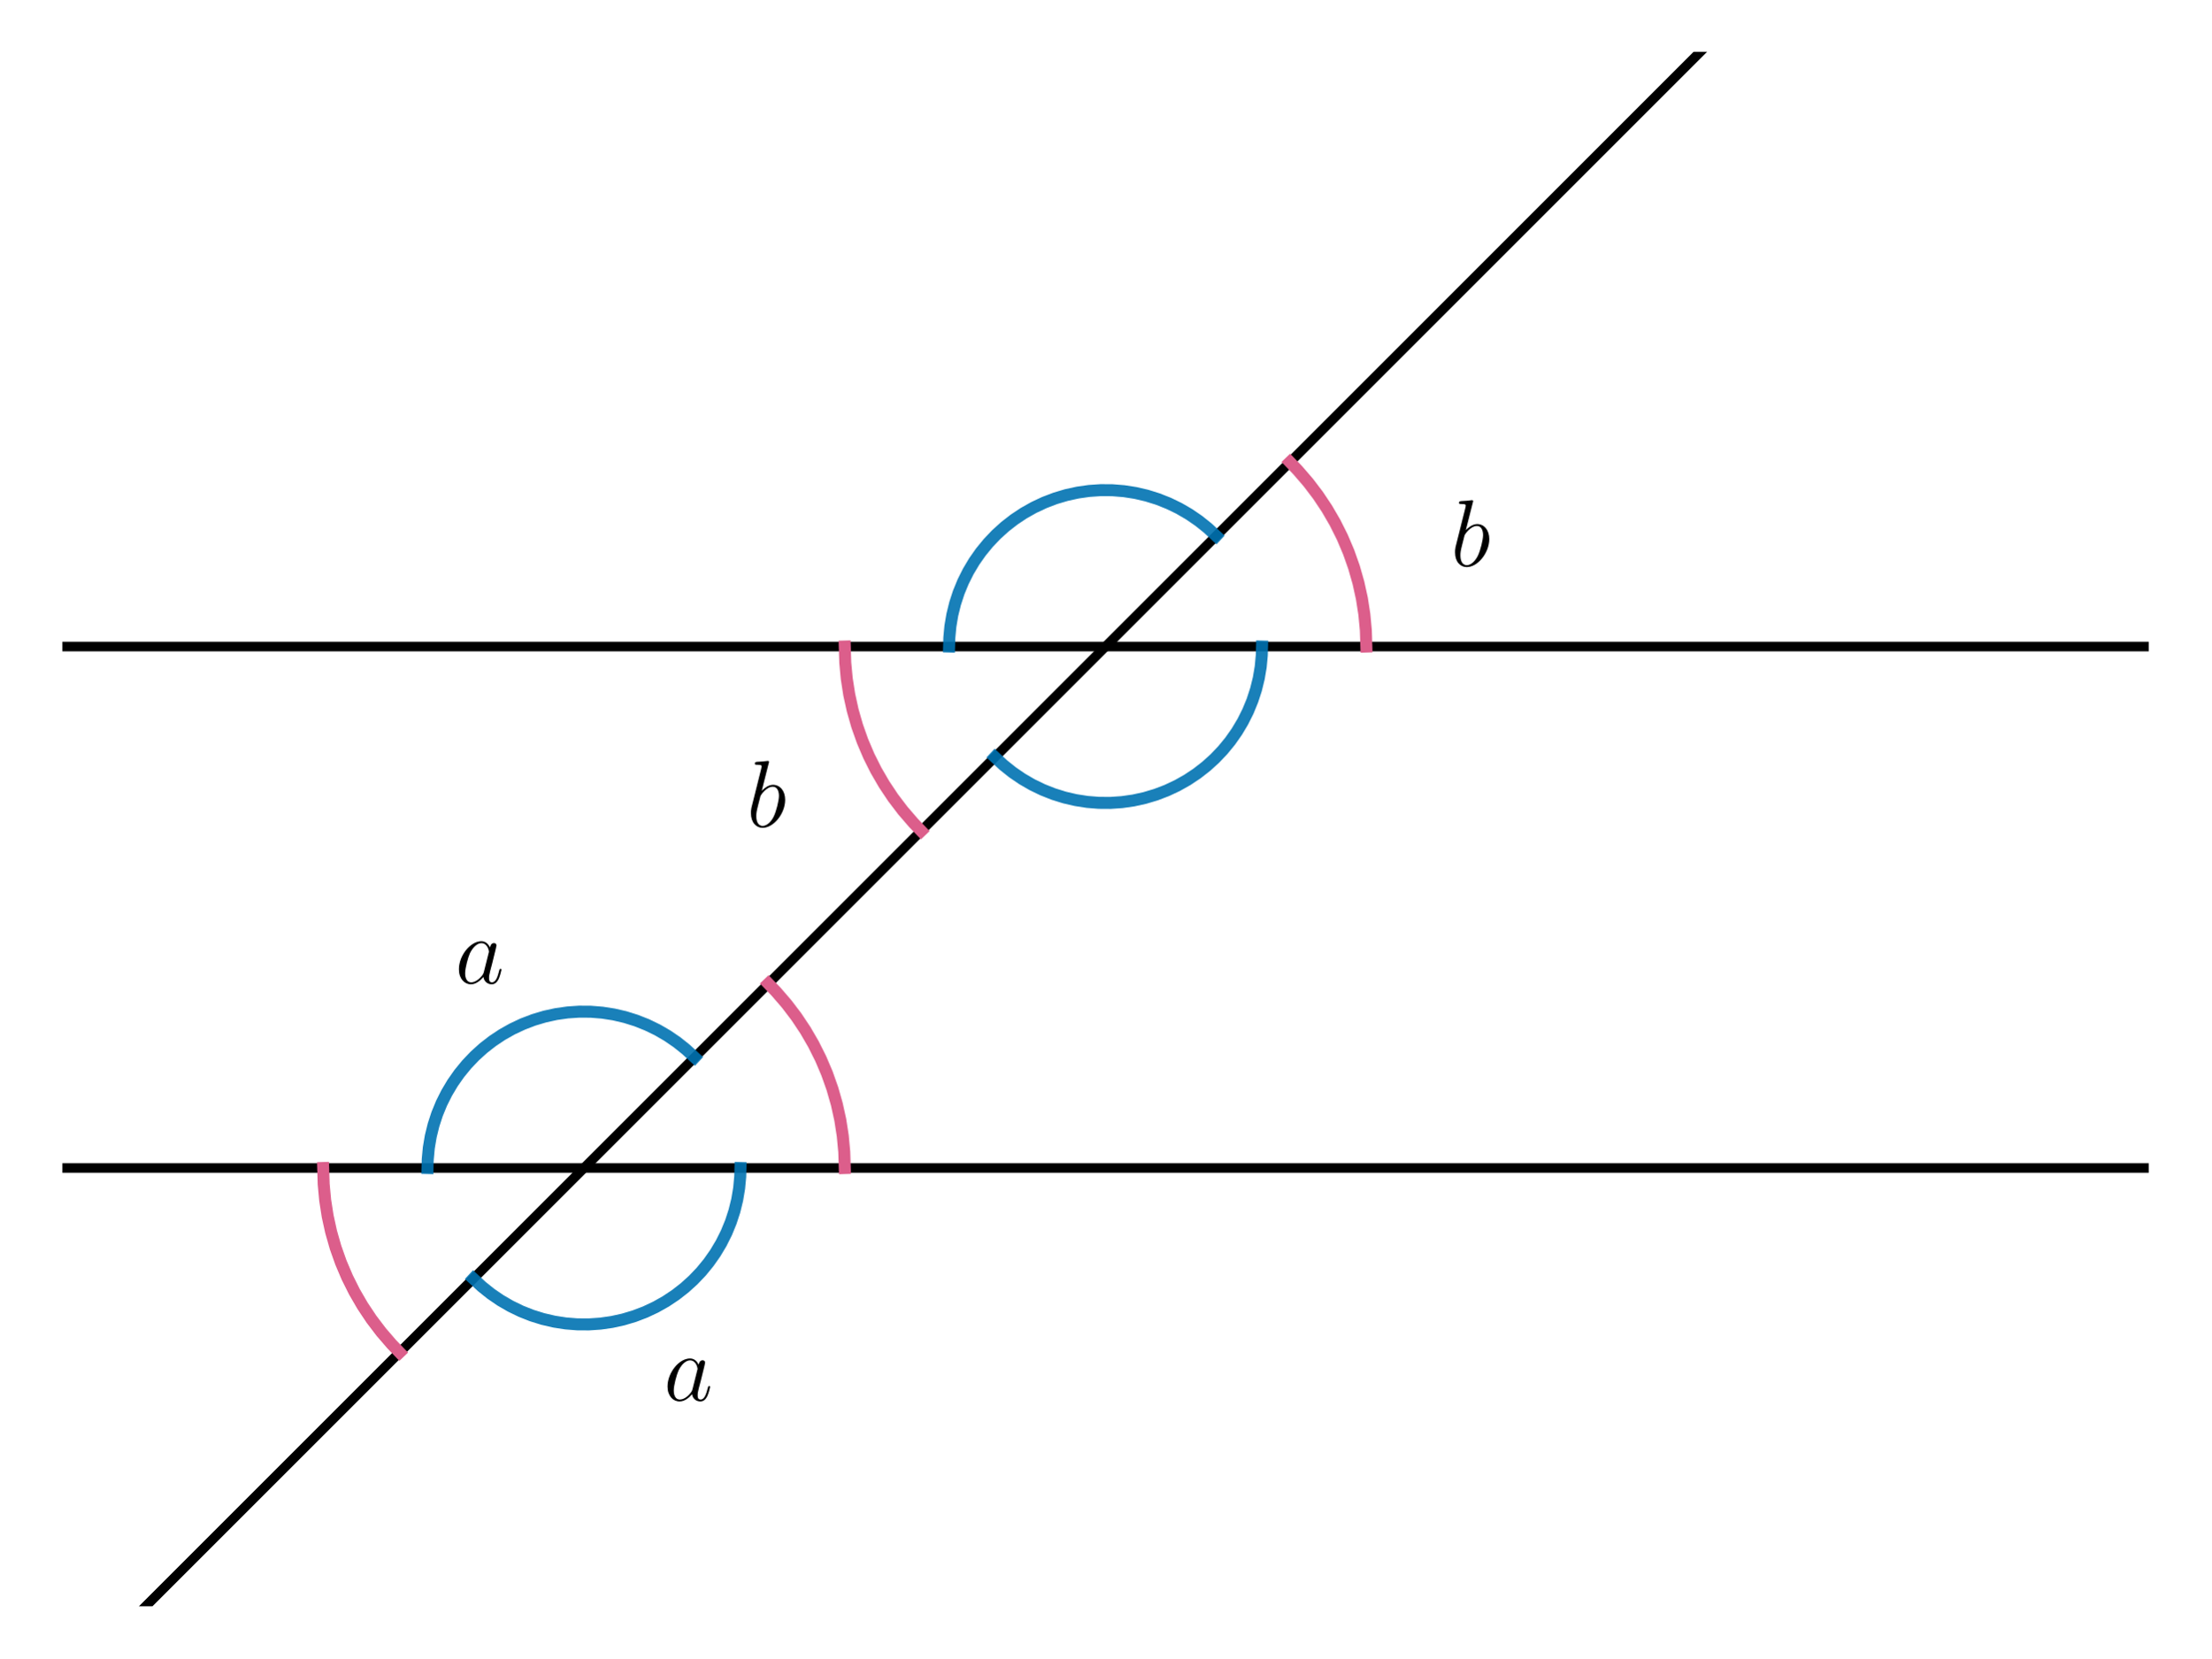
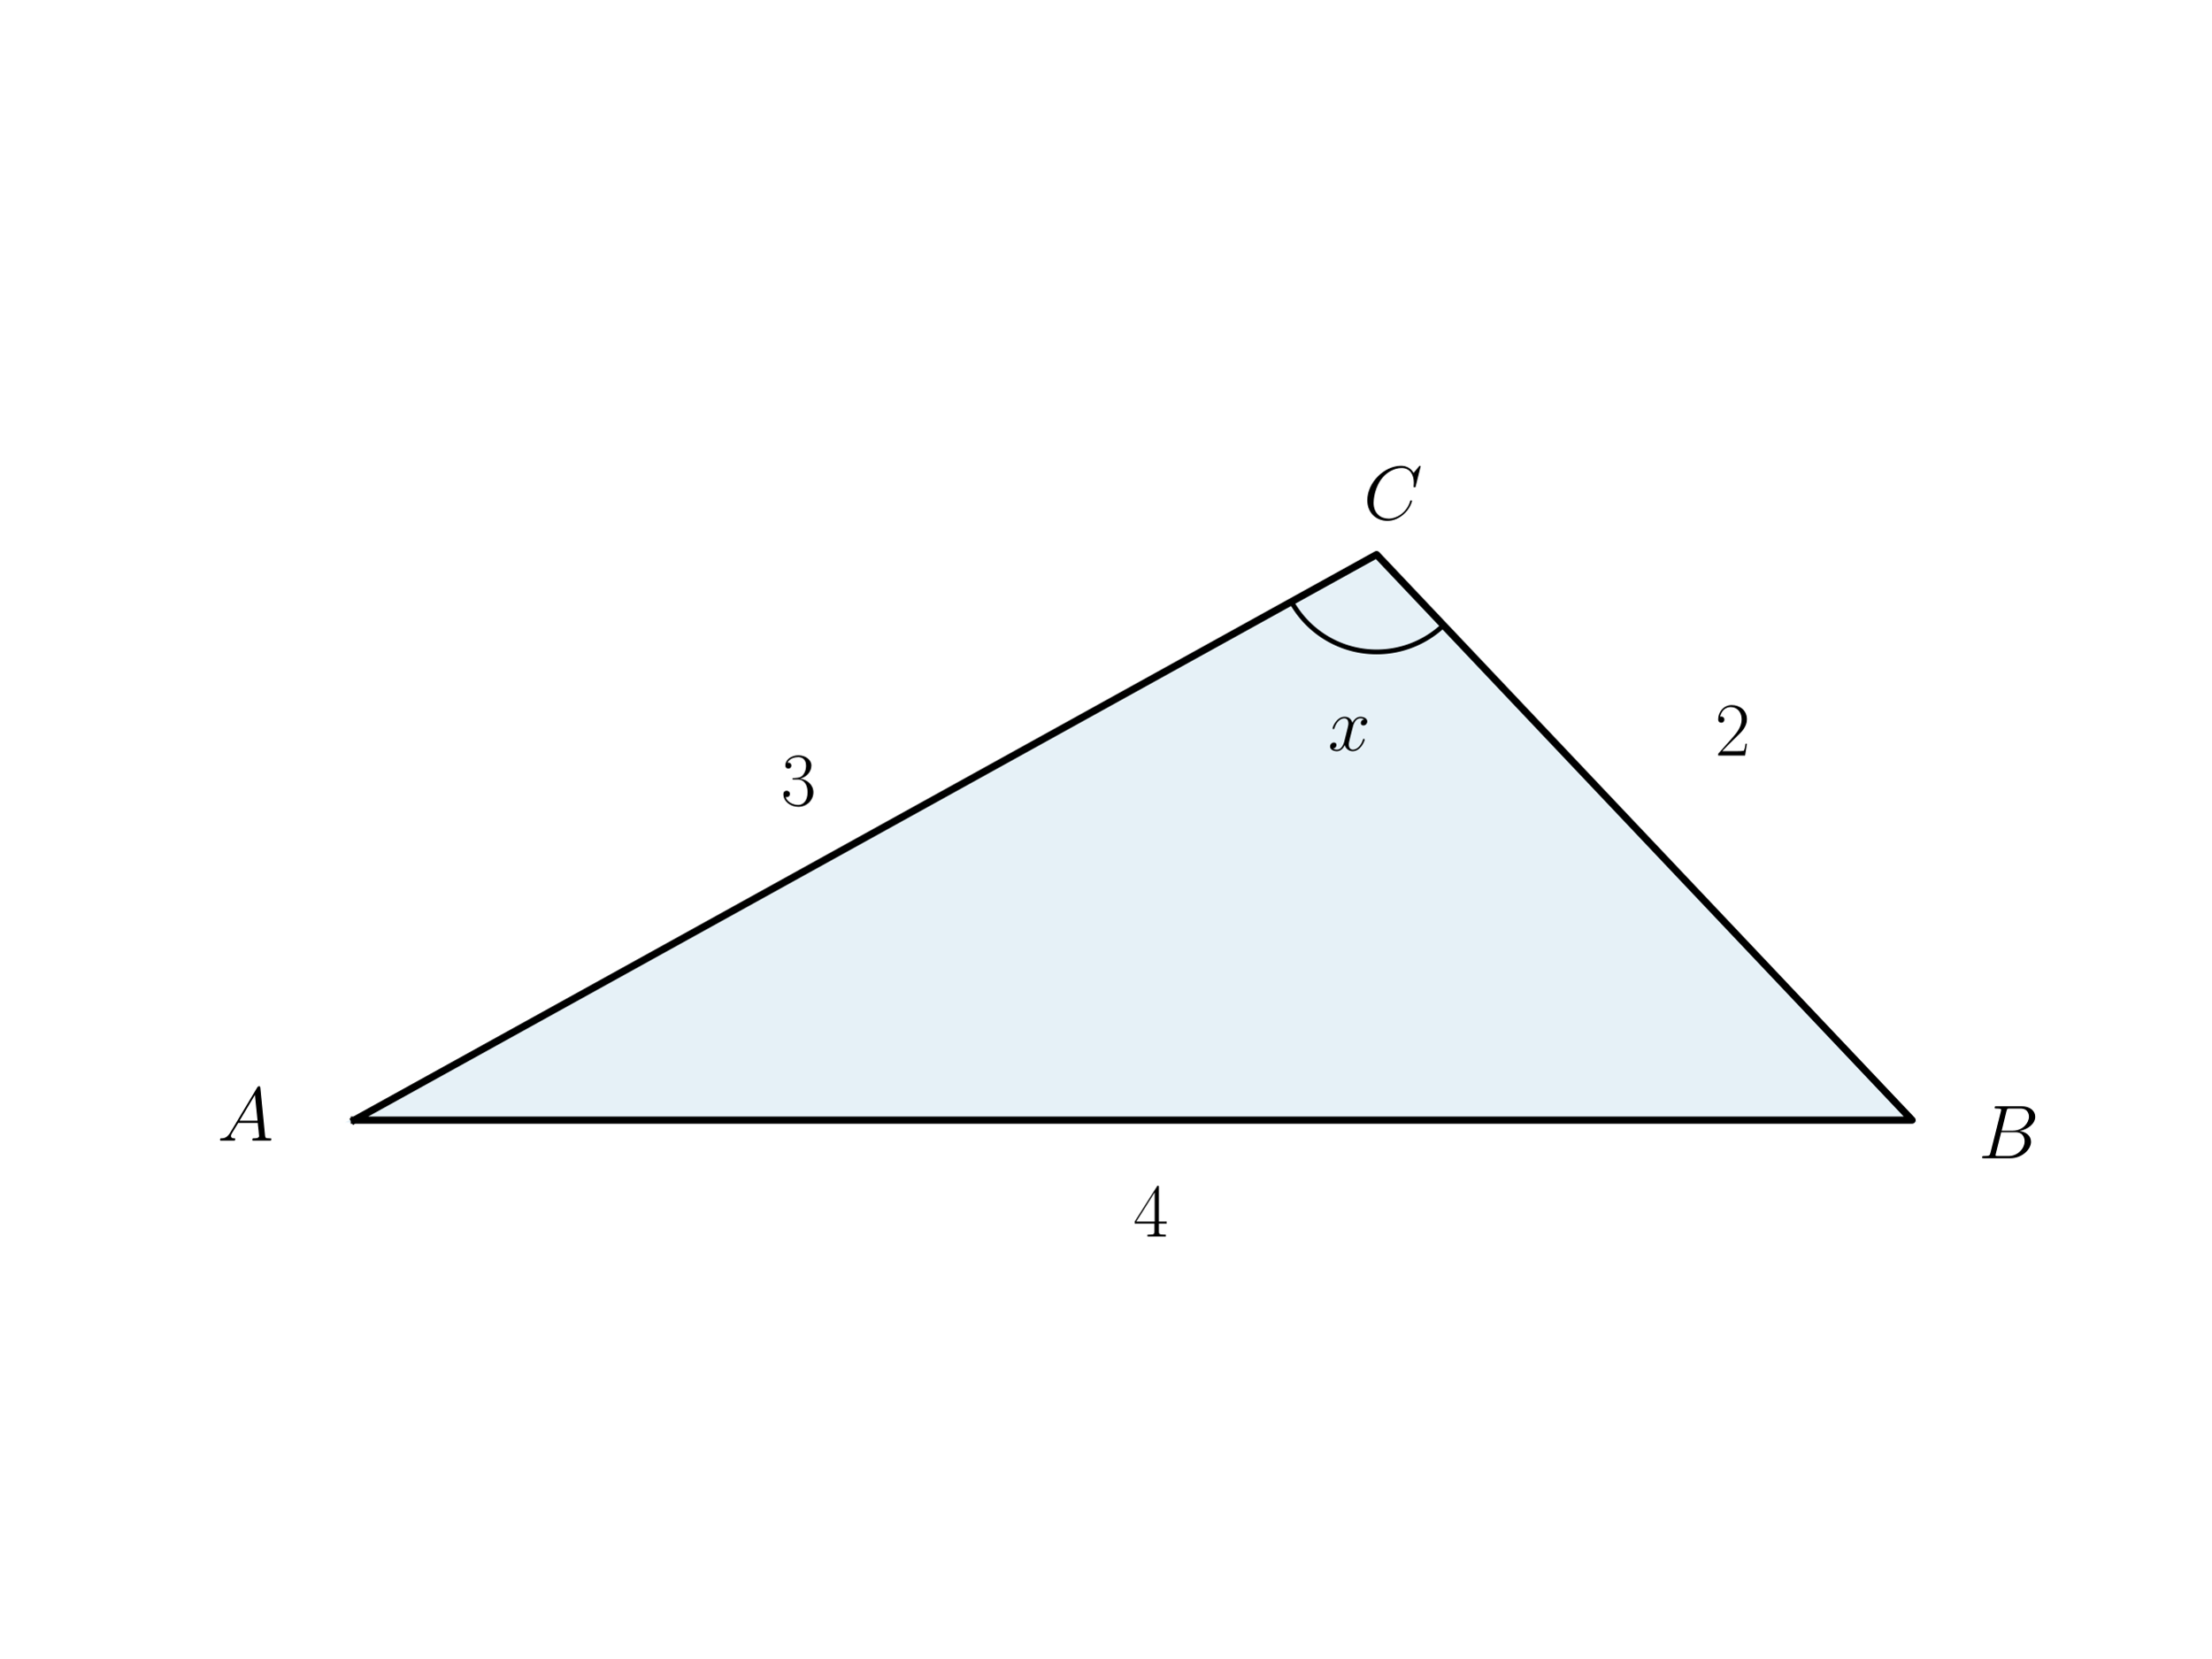
<svg xmlns="http://www.w3.org/2000/svg" xmlns:xlink="http://www.w3.org/1999/xlink" width="460.8pt" height="345.6pt" viewBox="0 0 460.8 345.6" version="1.1">
  <defs>
    <style type="text/css">*{stroke-linejoin: round; stroke-linecap: butt}</style>
  </defs>
  <g id="figure_1">
    <g id="patch_1">
      <path d="M 0 345.6  L 460.8 345.6  L 460.8 0  L 0 0  L 0 345.6  z " style="fill: none" />
    </g>
    <g id="axes_1">
-       <g id="LineCollection_1">
-         <path d="M 12.997 243.456  L 447.803 243.456  " clip-path="url(#pa02aa4375e)" style="fill: none; stroke: #000000; stroke-width: 2" />
-       </g>
-       <g id="LineCollection_2">
-         <path d="M 12.997 134.755  L 447.803 134.755  " clip-path="url(#pa02aa4375e)" style="fill: none; stroke: #000000; stroke-width: 2" />
+       <g id="patch_2">
+         <path d="M 73.833 233.468  L 398.487 233.468  L 286.887 115.588  z " clip-path="url(#p9831289d68)" style="fill: #0072b2; opacity: 0.1; stroke: #0072b2; stroke-linejoin: miter" />
      </g>
      <g id="line2d_1">
-         <path d="M 18.555 346.6  L 366.155 -1  L 366.155 -1  " clip-path="url(#pa02aa4375e)" style="fill: none; stroke: #000000; stroke-width: 2; stroke-linecap: square" />
+         <path d="M 73.833 233.468  L 398.487 233.468  L 286.887 115.588  L 73.833 233.468  " clip-path="url(#p9831289d68)" style="fill: none; stroke: #000000; stroke-width: 1.5; stroke-linecap: square" />
      </g>
      <g id="line2d_2">
-         <path d="M 284.751 134.755  L 284.647 131.396  L 284.335 128.049  L 283.818 124.729  L 283.096 121.447  L 282.173 118.215  L 281.052 115.047  L 279.737 111.954  L 278.234 108.949  L 276.547 106.042  L 274.685 103.245  L 272.652 100.568  L 270.459 98.022  L 268.832 96.323  L 268.832 96.323  " clip-path="url(#pa02aa4375e)" style="fill: none; stroke: #dc5e8b; stroke-width: 2.5; stroke-linecap: square" />
-       </g>
-       <g id="line2d_3">
-         <path d="M 176.049 134.755  L 176.153 138.114  L 176.465 141.46  L 176.982 144.78  L 177.704 148.063  L 178.627 151.294  L 179.748 154.462  L 181.063 157.555  L 182.566 160.56  L 184.253 163.467  L 186.115 166.264  L 188.148 168.941  L 190.341 171.487  L 191.968 173.186  L 191.968 173.186  " clip-path="url(#pa02aa4375e)" style="fill: none; stroke: #dc5e8b; stroke-width: 2.5; stroke-linecap: square" />
-       </g>
-       <g id="line2d_4">
-         <path d="M 67.348 243.456  L 67.452 246.815  L 67.763 250.161  L 68.281 253.482  L 69.002 256.764  L 69.926 259.995  L 71.047 263.163  L 72.362 266.256  L 73.865 269.262  L 75.551 272.169  L 77.414 274.966  L 79.446 277.642  L 81.64 280.188  L 83.267 281.888  L 83.267 281.888  " clip-path="url(#pa02aa4375e)" style="fill: none; stroke: #dc5e8b; stroke-width: 2.5; stroke-linecap: square" />
-       </g>
-       <g id="line2d_5">
-         <path d="M 176.049 243.456  L 175.945 240.097  L 175.634 236.751  L 175.117 233.43  L 174.395 230.148  L 173.472 226.917  L 172.351 223.748  L 171.036 220.656  L 169.532 217.65  L 167.846 214.743  L 165.983 211.946  L 163.951 209.269  L 161.758 206.723  L 160.13 205.024  L 160.13 205.024  " clip-path="url(#pa02aa4375e)" style="fill: none; stroke: #dc5e8b; stroke-width: 2.5; stroke-linecap: square" />
-       </g>
-       <g id="line2d_6">
-         <path d="M 144.758 220.397  L 142.985 218.751  L 141.094 217.24  L 139.097 215.875  L 137.004 214.66  L 134.827 213.605  L 132.578 212.714  L 130.269 211.992  L 127.912 211.443  L 125.522 211.07  L 123.11 210.876  L 120.691 210.861  L 118.277 211.026  L 115.882 211.368  L 113.519 211.888  L 111.201 212.581  L 108.94 213.445  L 106.75 214.473  L 104.643 215.661  L 102.629 217.003  L 100.72 218.489  L 98.927 220.113  L 97.259 221.866  L 95.725 223.737  L 94.335 225.718  L 93.095 227.795  L 92.012 229.959  L 91.093 232.197  L 90.343 234.497  L 89.765 236.847  L 89.363 239.233  L 89.139 241.642  L 89.088 243.456  L 89.088 243.456  " clip-path="url(#pa02aa4375e)" style="fill: none; stroke: #0072b2; stroke-opacity: 0.9; stroke-width: 2.5; stroke-linecap: square" />
-       </g>
-       <g id="line2d_7">
-         <path d="M 98.64 266.515  L 100.413 268.161  L 102.303 269.671  L 104.3 271.037  L 106.393 272.251  L 108.57 273.307  L 110.819 274.198  L 113.129 274.92  L 115.485 275.469  L 117.876 275.841  L 120.287 276.036  L 122.707 276.051  L 125.121 275.886  L 127.516 275.543  L 129.879 275.024  L 132.197 274.33  L 134.457 273.467  L 136.647 272.438  L 138.755 271.25  L 140.769 269.909  L 142.677 268.422  L 144.471 266.798  L 146.139 265.046  L 147.672 263.174  L 149.063 261.194  L 150.303 259.117  L 151.385 256.953  L 152.304 254.714  L 153.054 252.414  L 153.632 250.065  L 154.034 247.679  L 154.259 245.27  L 154.309 243.456  L 154.309 243.456  " clip-path="url(#pa02aa4375e)" style="fill: none; stroke: #0072b2; stroke-opacity: 0.9; stroke-width: 2.5; stroke-linecap: square" />
-       </g>
-       <g id="line2d_8">
-         <path d="M 253.459 111.696  L 251.686 110.049  L 249.796 108.539  L 247.799 107.173  L 245.706 105.959  L 243.529 104.904  L 241.279 104.012  L 238.97 103.29  L 236.614 102.742  L 234.223 102.369  L 231.811 102.175  L 229.392 102.16  L 226.978 102.324  L 224.583 102.667  L 222.22 103.187  L 219.902 103.88  L 217.642 104.744  L 215.452 105.772  L 213.344 106.96  L 211.33 108.301  L 209.421 109.788  L 207.628 111.412  L 205.96 113.165  L 204.426 115.036  L 203.036 117.016  L 201.796 119.094  L 200.714 121.258  L 199.795 123.496  L 199.044 125.796  L 198.466 128.146  L 198.064 130.531  L 197.84 132.94  L 197.79 134.755  L 197.79 134.755  " clip-path="url(#pa02aa4375e)" style="fill: none; stroke: #0072b2; stroke-opacity: 0.9; stroke-width: 2.5; stroke-linecap: square" />
-       </g>
-       <g id="line2d_9">
-         <path d="M 207.341 157.814  L 209.114 159.46  L 211.004 160.97  L 213.001 162.336  L 215.094 163.55  L 217.271 164.605  L 219.521 165.497  L 221.83 166.219  L 224.186 166.767  L 226.577 167.14  L 228.989 167.334  L 231.408 167.349  L 233.822 167.185  L 236.217 166.842  L 238.58 166.322  L 240.898 165.629  L 243.158 164.766  L 245.348 163.737  L 247.456 162.549  L 249.47 161.208  L 251.379 159.721  L 253.172 158.097  L 254.84 156.344  L 256.374 154.473  L 257.764 152.493  L 259.004 150.415  L 260.086 148.251  L 261.005 146.013  L 261.756 143.713  L 262.334 141.364  L 262.736 138.978  L 262.96 136.569  L 263.01 134.755  L 263.01 134.755  " clip-path="url(#pa02aa4375e)" style="fill: none; stroke: #0072b2; stroke-opacity: 0.9; stroke-width: 2.5; stroke-linecap: square" />
+         <path d="M 269.133 125.412  L 269.317 125.737  L 269.507 126.059  L 269.702 126.377  L 269.904 126.692  L 270.111 127.003  L 270.324 127.31  L 270.543 127.613  L 270.767 127.912  L 270.997 128.207  L 271.232 128.497  L 271.473 128.783  L 271.718 129.065  L 271.969 129.342  L 272.225 129.614  L 272.486 129.882  L 272.751 130.145  L 273.022 130.403  L 273.297 130.656  L 273.577 130.903  L 273.861 131.146  L 274.15 131.383  L 274.443 131.615  L 274.74 131.842  L 275.042 132.063  L 275.347 132.278  L 275.657 132.488  L 275.97 132.692  L 276.287 132.89  L 276.607 133.082  L 276.931 133.269  L 277.258 133.449  L 277.589 133.623  L 277.923 133.791  L 278.259 133.953  L 278.599 134.109  L 278.942 134.259  L 279.287 134.402  L 279.635 134.539  L 279.985 134.669  L 280.338 134.793  L 280.692 134.91  L 281.049 135.021  L 281.408 135.125  L 281.769 135.223  L 282.131 135.314  L 282.496 135.398  L 282.861 135.476  L 283.228 135.546  L 283.596 135.61  L 283.966 135.668  L 284.336 135.718  L 284.707 135.762  L 285.079 135.798  L 285.452 135.828  L 285.825 135.851  L 286.198 135.867  L 286.572 135.877  L 286.945 135.879  L 287.319 135.875  L 287.693 135.863  L 288.066 135.845  L 288.439 135.82  L 288.811 135.788  L 289.183 135.749  L 289.554 135.703  L 289.924 135.651  L 290.293 135.591  L 290.661 135.525  L 291.027 135.452  L 291.392 135.373  L 291.756 135.286  L 292.118 135.193  L 292.478 135.094  L 292.836 134.987  L 293.193 134.875  L 293.547 134.755  L 293.899 134.629  L 294.248 134.497  L 294.595 134.358  L 294.94 134.213  L 295.281 134.061  L 295.62 133.904  L 295.956 133.74  L 296.289 133.57  L 296.618 133.393  L 296.945 133.211  L 297.268 133.023  L 297.587 132.829  L 297.903 132.629  L 298.215 132.423  L 298.523 132.212  L 298.827 131.995  L 299.127 131.772  L 299.423 131.544  L 299.715 131.31  L 300.002 131.071  L 300.285 130.827  L 300.564 130.578  L 300.837 130.323  " clip-path="url(#p9831289d68)" style="fill: none; stroke: #000000; stroke-linecap: square" />
      </g>
      <g id="text_1">
-         <g transform="translate(138.3182 291.917) scale(0.2 -0.2)">
+         <g transform="translate(45.29864 237.7358) scale(0.16 -0.16)">
          <defs>
-             <path id="CMMI12-61" d="M 1926 760  C 1894 651 1894 639 1805 517  C 1664 338 1382 64 1082 64  C 819 64 672 300 672 677  C 672 1028 870 1743 992 2012  C 1210 2459 1510 2689 1760 2689  C 2182 2689 2266 2165 2266 2114  C 2266 2108 2246 2024 2240 2012  L 1926 760  z M 2336 2395  C 2266 2561 2093 2816 1760 2816  C 1037 2816 256 1884 256 939  C 256 307 627 -64 1062 -64  C 1414 -64 1715 211 1894 422  C 1958 45 2259 -64 2451 -64  C 2643 -64 2797 51 2912 281  C 3014 498 3104 888 3104 913  C 3104 945 3078 971 3040 971  C 2982 971 2976 939 2950 843  C 2854 466 2733 64 2470 64  C 2285 64 2272 230 2272 358  C 2272 505 2291 575 2349 824  C 2394 984 2426 1124 2477 1309  C 2714 2267 2771 2497 2771 2535  C 2771 2625 2701 2695 2605 2695  C 2400 2695 2349 2472 2336 2395  z " transform="scale(0.015625)" />
+             <path id="CMMI12-41" d="M 1088 691  C 864 314 646 186 339 186  C 269 180 218 180 218 58  C 218 24 250 0 294 0  C 410 0 698 0 813 0  C 998 0 1203 0 1382 0  C 1421 0 1498 0 1498 122  C 1498 180 1446 186 1408 186  C 1261 186 1139 236 1139 388  C 1139 476 1178 546 1261 685  L 1747 1479  L 3379 1479  C 3386 1423 3386 1373 3392 1316  C 3411 1152 3488 495 3488 376  C 3488 186 3162 186 3059 186  C 2989 186 2918 186 2918 70  C 2918 0 2976 0 3014 0  C 3123 0 3251 0 3360 0  L 3725 0  C 4115 0 4397 0 4403 0  C 4448 0 4518 0 4518 122  C 4518 186 4461 186 4365 186  C 4013 186 4006 244 3987 434  L 3597 4404  C 3584 4531 3558 4544 3488 4544  C 3424 4544 3386 4531 3328 4435  L 1088 691  z M 1856 1664  L 3142 3819  L 3360 1664  L 1856 1664  z " transform="scale(0.015625)" />
          </defs>
-           <use xlink:href="#CMMI12-61" transform="scale(0.996264)" />
+           <use xlink:href="#CMMI12-41" transform="scale(0.996264)" />
        </g>
      </g>
      <g id="text_2">
-         <g transform="translate(94.83766 204.956) scale(0.2 -0.2)">
-           <use xlink:href="#CMMI12-61" transform="scale(0.996264)" />
+         <g transform="translate(412.3107 241.4195) scale(0.16 -0.16)">
+           <defs>
+             <path id="CMMI12-42" d="M 2342 3921  C 2400 4160 2426 4160 2675 4160  L 3507 4160  C 4230 4160 4230 3544 4230 3485  C 4230 2966 3712 2304 2867 2304  L 1946 2304  L 2342 3921  z M 3424 2275  C 4122 2402 4755 2886 4755 3473  C 4755 3970 4314 4352 3590 4352  L 1536 4352  C 1414 4352 1357 4352 1357 4226  C 1357 4160 1414 4160 1510 4160  C 1901 4160 1901 4112 1901 4044  C 1901 4032 1901 3993 1875 3897  L 1011 472  C 954 249 941 185 493 185  C 371 185 307 185 307 70  C 307 0 346 0 474 0  L 2669 0  C 3648 0 4403 739 4403 1383  C 4403 1906 3942 2224 3424 2275  z M 2515 185  L 1651 185  C 1562 185 1549 185 1510 192  C 1440 198 1434 211 1434 261  C 1434 305 1446 343 1459 399  L 1907 2176  L 3110 2176  C 3866 2176 3866 1483 3866 1433  C 3866 828 3309 185 2515 185  z " transform="scale(0.015625)" />
+           </defs>
+           <use xlink:href="#CMMI12-42" transform="scale(0.996264)" />
        </g>
      </g>
      <g id="text_3">
-         <g transform="translate(302.3433 117.995) scale(0.2 -0.2)">
+         <g transform="translate(276.7457 156.4106) scale(0.16 -0.16)">
          <defs>
-             <path id="CMMI12-62" d="M 1478 4257  C 1485 4283 1498 4321 1498 4352  C 1498 4416 1434 4416 1421 4416  C 1414 4416 1184 4393 1069 4377  C 960 4377 864 4358 749 4358  C 595 4345 550 4339 550 4224  C 550 4160 614 4160 678 4160  C 1005 4160 1005 4103 1005 4040  C 1005 3996 954 3811 928 3696  L 774 3085  C 710 2831 346 1387 320 1272  C 288 1114 288 1005 288 922  C 288 274 653 -64 1069 -64  C 1811 -64 2579 888 2579 1814  C 2579 2401 2246 2816 1766 2816  C 1434 2816 1133 2542 1011 2414  L 1478 4257  z M 1075 64  C 870 64 646 217 646 715  C 646 926 666 1047 781 1494  C 800 1577 902 1986 928 2069  C 941 2120 1318 2689 1754 2689  C 2035 2689 2163 2408 2163 2076  C 2163 1769 1984 1047 1824 715  C 1664 370 1370 64 1075 64  z " transform="scale(0.015625)" />
+             <path id="CMMI12-78" d="M 3034 2606  C 2829 2567 2752 2414 2752 2293  C 2752 2139 2874 2088 2963 2088  C 3155 2088 3290 2254 3290 2427  C 3290 2695 2982 2816 2714 2816  C 2323 2816 2106 2433 2048 2312  C 1901 2816 1504 2816 1389 2816  C 736 2816 390 1980 390 1839  C 390 1814 416 1782 461 1782  C 512 1782 525 1820 538 1846  C 755 2555 1184 2689 1370 2689  C 1658 2689 1715 2420 1715 2267  C 1715 2127 1677 1980 1600 1673  L 1382 798  C 1286 415 1101 64 762 64  C 730 64 570 64 435 147  C 666 192 717 383 717 460  C 717 588 621 664 499 664  C 346 664 179 530 179 326  C 179 57 480 -64 755 -64  C 1062 -64 1280 179 1414 441  C 1517 64 1837 -64 2074 -64  C 2726 -64 3072 773 3072 913  C 3072 945 3046 971 3008 971  C 2950 971 2944 939 2925 888  C 2752 326 2381 64 2093 64  C 1869 64 1747 230 1747 492  C 1747 632 1773 734 1875 1156  L 2099 2024  C 2195 2408 2413 2689 2707 2689  C 2720 2689 2899 2689 3034 2606  z " transform="scale(0.015625)" />
          </defs>
-           <use xlink:href="#CMMI12-62" transform="scale(0.996264)" />
+           <use xlink:href="#CMMI12-78" transform="scale(0.996264)" />
        </g>
      </g>
      <g id="text_4">
-         <g transform="translate(155.5966 172.3456) scale(0.2 -0.2)">
-           <use xlink:href="#CMMI12-62" transform="scale(0.996264)" />
+         <g transform="translate(284.1573 108.2391) scale(0.16 -0.16)">
+           <defs>
+             <path id="CMMI12-43" d="M 4781 4423  C 4781 4480 4736 4480 4723 4480  C 4710 4480 4685 4480 4634 4416  L 4192 3882  C 3968 4264 3616 4480 3136 4480  C 1754 4480 320 3088 320 1595  C 320 533 1069 -128 2003 -128  C 2515 -128 2963 88 3334 400  C 3891 863 4058 1481 4058 1531  C 4058 1588 4006 1588 3987 1588  C 3930 1588 3923 1550 3910 1524  C 3616 534 2752 57 2112 57  C 1434 57 845 489 845 1391  C 845 1595 909 2700 1632 3532  C 1984 3939 2586 4295 3194 4295  C 3898 4295 4211 3717 4211 3068  C 4211 2903 4192 2764 4192 2738  C 4192 2681 4256 2681 4275 2681  C 4346 2681 4352 2687 4378 2801  L 4781 4423  z " transform="scale(0.015625)" />
+           </defs>
+           <use xlink:href="#CMMI12-43" transform="scale(0.996264)" />
+         </g>
+       </g>
+       <g id="text_5">
+         <g transform="translate(236.16 257.7437) scale(0.16 -0.16)">
+           <defs>
+             <path id="CMR17-34" d="M 2150 4122  C 2150 4256 2144 4256 2029 4256  L 128 1254  L 128 1088  L 1779 1088  L 1779 457  C 1779 224 1766 160 1318 160  L 1197 160  L 1197 0  C 1402 0 1747 0 1965 0  C 2182 0 2528 0 2733 0  L 2733 160  L 2611 160  C 2163 160 2150 224 2150 457  L 2150 1088  L 2803 1088  L 2803 1254  L 2150 1254  L 2150 4122  z M 1798 3703  L 1798 1254  L 256 1254  L 1798 3703  z " transform="scale(0.015625)" />
+           </defs>
+           <use xlink:href="#CMR17-34" transform="scale(0.996264)" />
+         </g>
+       </g>
+       <g id="text_6">
+         <g transform="translate(357.4222 157.4785) scale(0.16 -0.16)">
+           <defs>
+             <path id="CMR17-32" d="M 2669 989  L 2554 989  C 2490 536 2438 459 2413 420  C 2381 369 1920 369 1830 369  L 602 369  C 832 619 1280 1072 1824 1597  C 2214 1967 2669 2402 2669 3035  C 2669 3790 2067 4224 1395 4224  C 691 4224 262 3604 262 3030  C 262 2780 448 2748 525 2748  C 589 2748 781 2787 781 3010  C 781 3207 614 3264 525 3264  C 486 3264 448 3258 422 3245  C 544 3790 915 4058 1306 4058  C 1862 4058 2227 3617 2227 3035  C 2227 2479 1901 2000 1536 1584  L 262 146  L 262 0  L 2515 0  L 2669 989  z " transform="scale(0.015625)" />
+           </defs>
+           <use xlink:href="#CMR17-32" transform="scale(0.996264)" />
+         </g>
+       </g>
+       <g id="text_7">
+         <g transform="translate(162.7327 167.843) scale(0.16 -0.16)">
+           <defs>
+             <path id="CMR17-33" d="M 1414 2157  C 1984 2157 2234 1662 2234 1090  C 2234 320 1824 25 1453 25  C 1114 25 563 194 390 693  C 422 680 454 680 486 680  C 640 680 755 782 755 948  C 755 1133 614 1216 486 1216  C 378 1216 211 1165 211 926  C 211 335 787 -128 1466 -128  C 2176 -128 2720 430 2720 1085  C 2720 1707 2208 2157 1600 2227  C 2086 2328 2554 2756 2554 3329  C 2554 3820 2048 4179 1472 4179  C 890 4179 378 3829 378 3329  C 378 3110 544 3072 627 3072  C 762 3072 877 3155 877 3321  C 877 3486 762 3569 627 3569  C 602 3569 570 3569 544 3557  C 730 3959 1235 4032 1459 4032  C 1683 4032 2106 3925 2106 3320  C 2106 3143 2080 2828 1862 2550  C 1670 2304 1453 2304 1242 2284  C 1210 2284 1062 2269 1037 2269  C 992 2263 966 2257 966 2208  C 966 2163 973 2157 1101 2157  L 1414 2157  z " transform="scale(0.015625)" />
+           </defs>
+           <use xlink:href="#CMR17-33" transform="scale(0.996264)" />
        </g>
      </g>
    </g>
  </g>
  <defs>
-     <clipPath id="pa02aa4375e">
-       <rect x="10.8" y="10.8" width="439.2" height="324" />
+     <clipPath id="p9831289d68">
+       <rect x="57.6" y="41.472" width="357.12" height="266.112" />
    </clipPath>
  </defs>
</svg>
